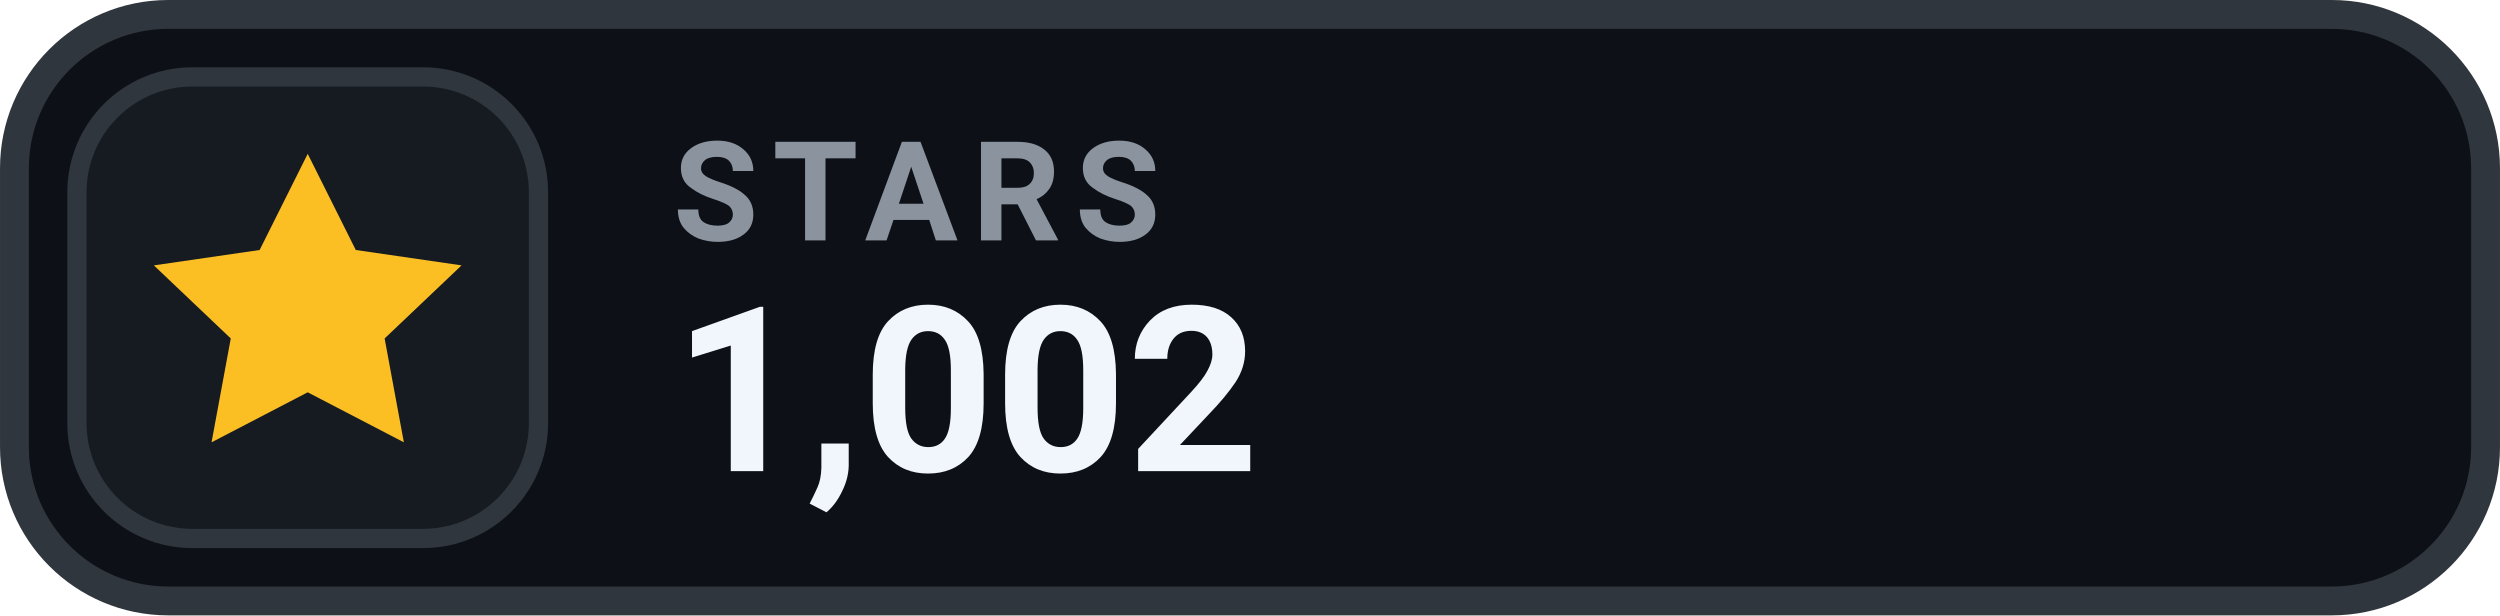
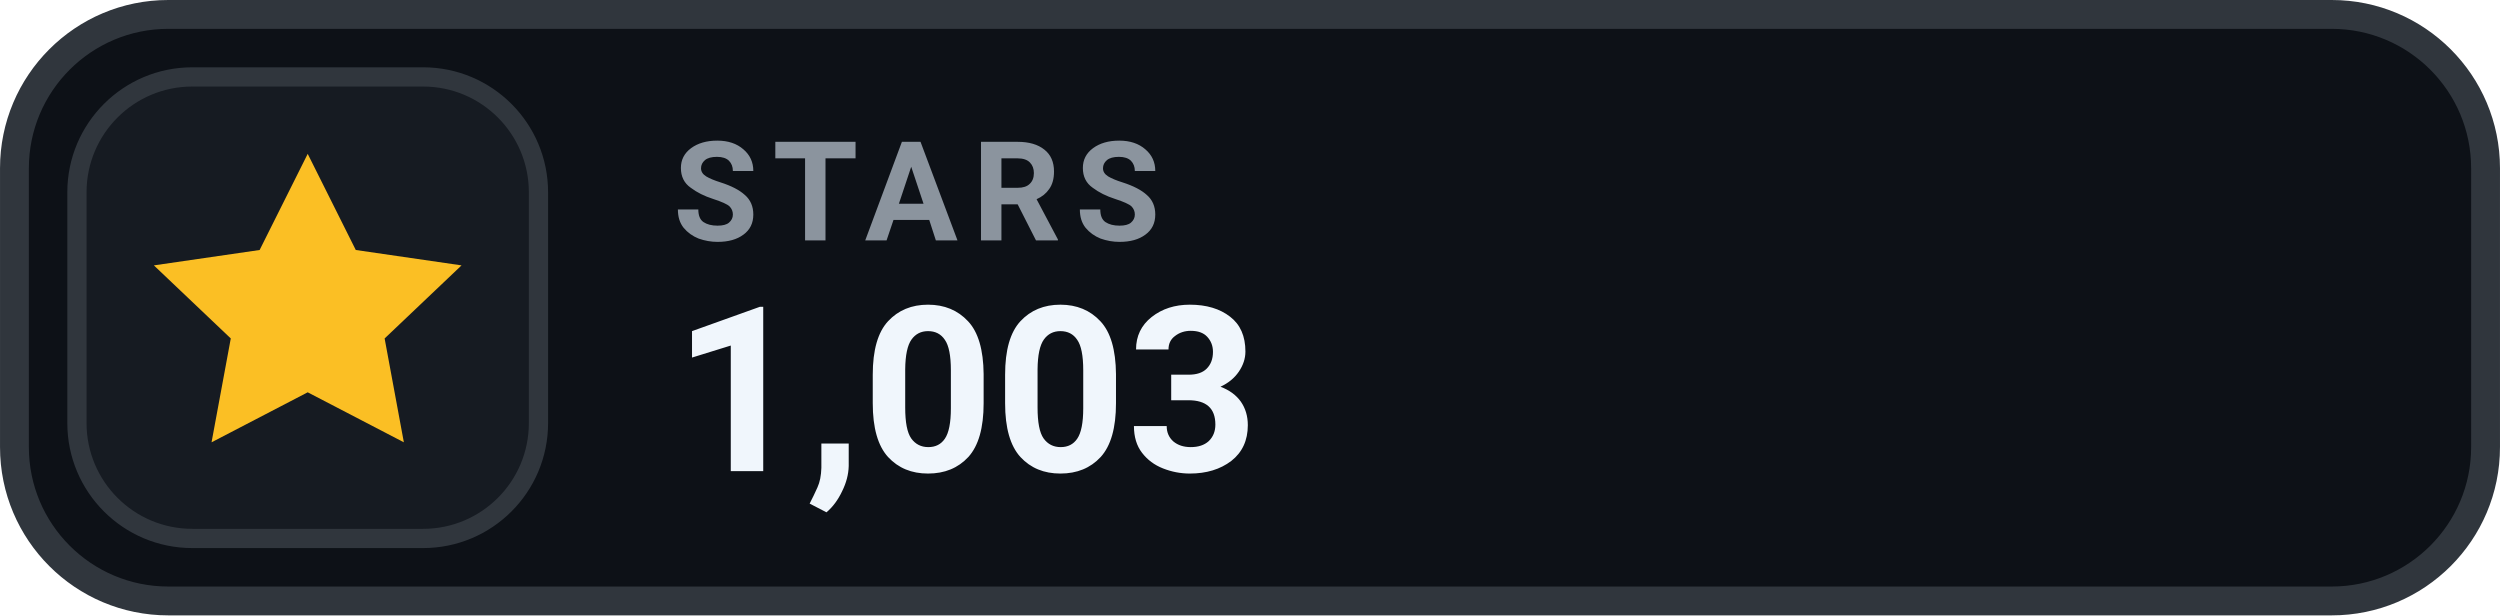
- <svg xmlns="http://www.w3.org/2000/svg" width="126" height="31.015" viewBox="0 0 130 32" role="img" aria-label="STARS 1,002">
+ <svg xmlns="http://www.w3.org/2000/svg" width="126" height="31.015" viewBox="0 0 130 32" role="img" aria-label="STARS 1,003">
  <rect x=".75" y=".75" width="128.5" height="30.5" rx="8" fill="#0D1117" stroke="#30363D" stroke-width="1.5" />
  <rect x="4" y="4" width="24" height="24" rx="6" fill="#161B22" stroke="#30363D" stroke-width="1" />
  <g transform="translate(16 16)" style="color:#FBBF24;">
    <path d="M0 -8 l2.5 5 5.5 .8 -4 3.8 1 5.4 -5 -2.6 -5 2.6 1 -5.4 -4 -3.8 5.5 -.8 Z" fill="currentColor" />
  </g>
  <text x="35" y="12.5" fill="#8B949E" font-family="-apple-system,BlinkMacSystemFont,'Segoe UI',Roboto,Helvetica,Arial,sans-serif" font-size="7.2" font-weight="700" letter-spacing=".75">STARS</text>
-   <text x="35" y="24.5" fill="#F0F6FC" font-family="-apple-system,BlinkMacSystemFont,'Segoe UI',Roboto,Helvetica,Arial,sans-serif" font-size="12" font-weight="700">1,002</text>
+   <text x="35" y="24.5" fill="#F0F6FC" font-family="-apple-system,BlinkMacSystemFont,'Segoe UI',Roboto,Helvetica,Arial,sans-serif" font-size="12" font-weight="700">1,003</text>
</svg>
